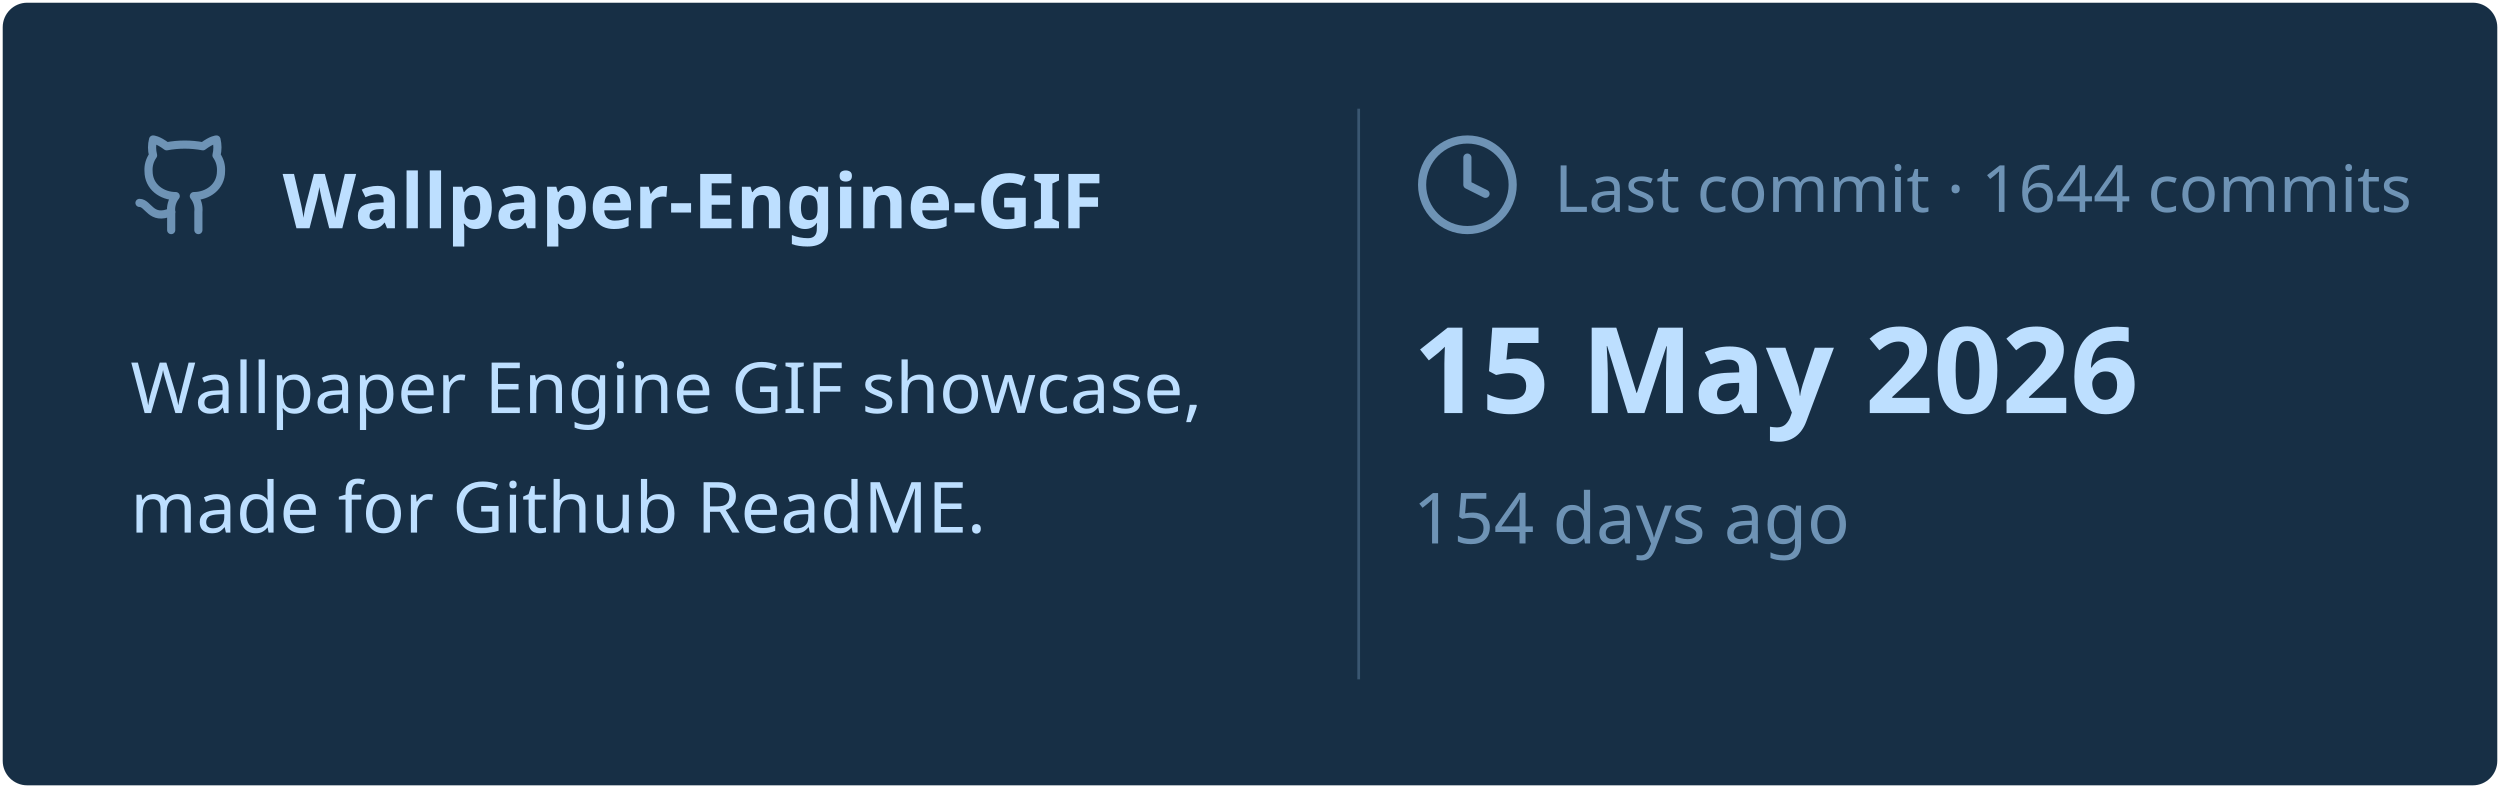
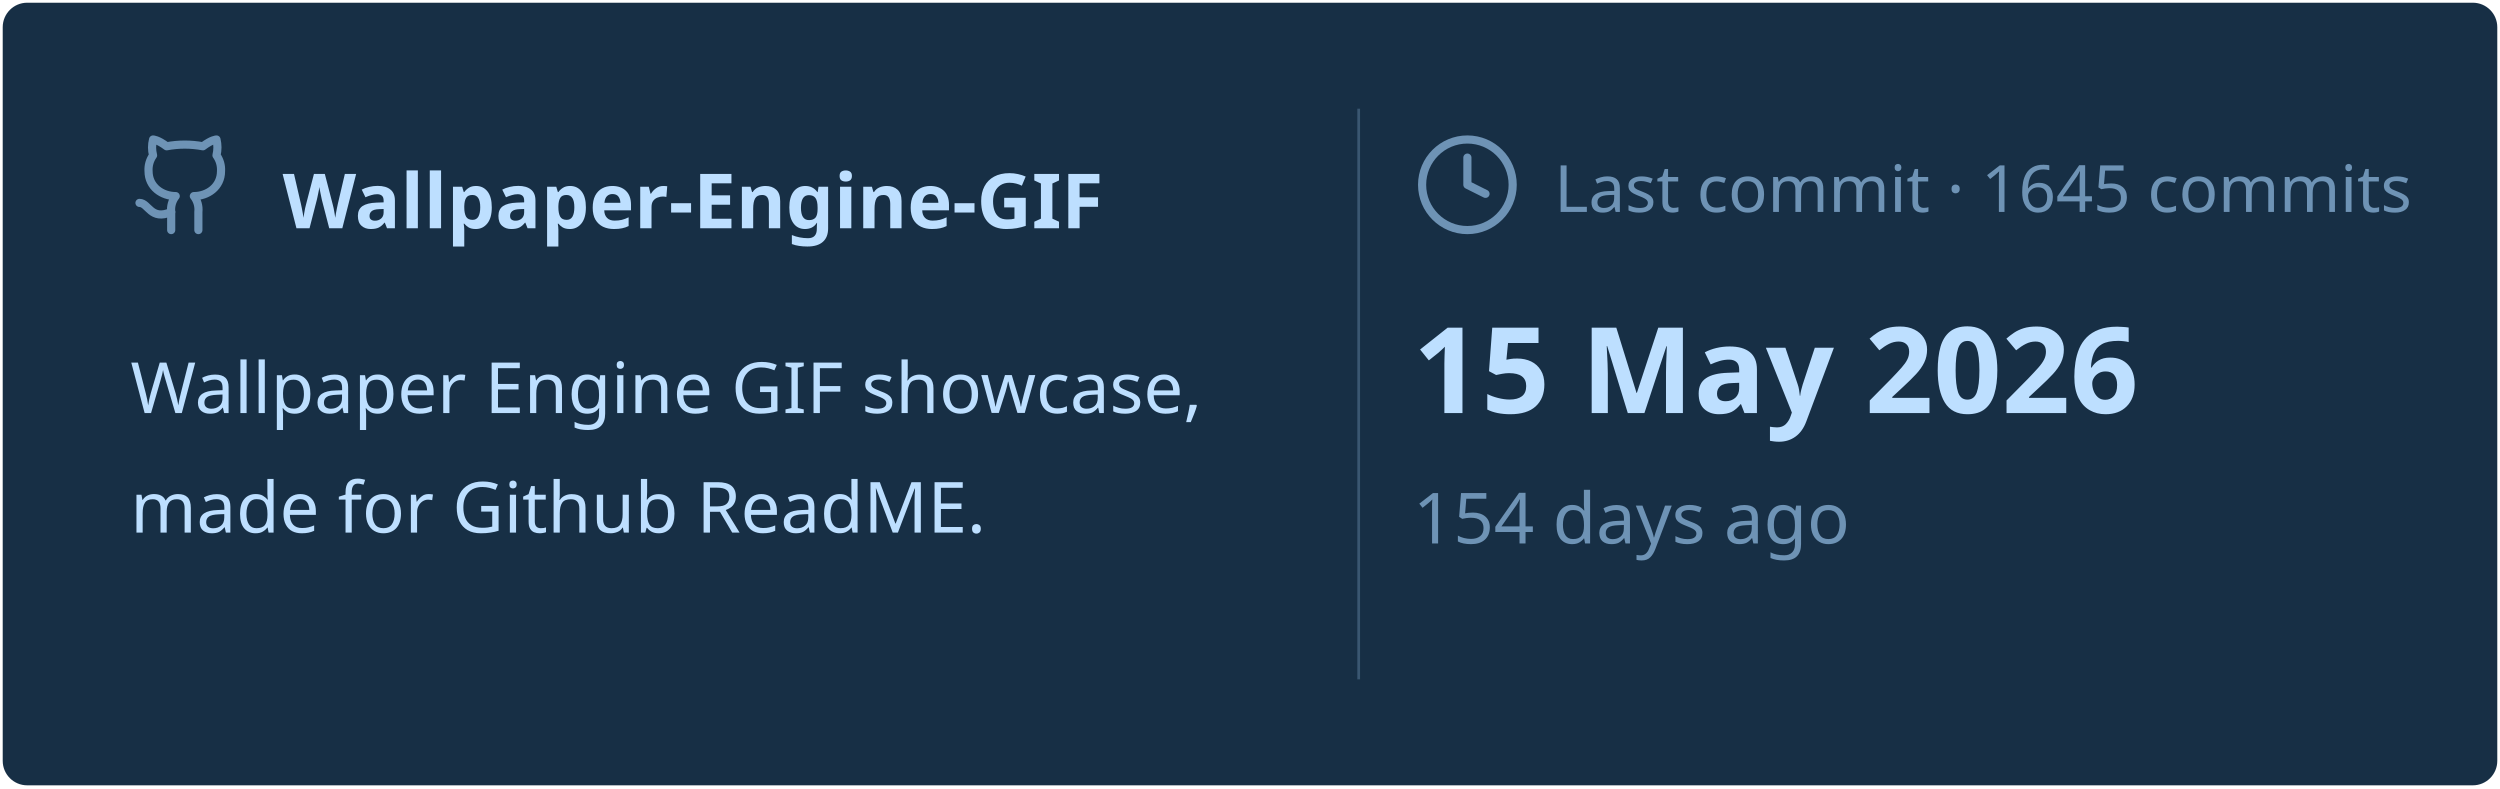
<svg xmlns="http://www.w3.org/2000/svg" viewBox="0 0 460 145" width="460px" height="145px">
  <rect stroke="#000000" stroke-opacity="0" fill="#172F45" rx="4.5" x="0.5" y="0.5" width="459" height="144" />
  <g transform="translate(24, 42)">
    <svg x="0" y="-18" width="20" height="20" viewBox="0 0 24 24" fill="none" stroke="#6E93B5" stroke-width="1.8" stroke-linecap="round" stroke-linejoin="round">
      <path d="M15 22v-4a4.8 4.8 0 0 0-1-3.5c3 0 6-2 6-5.5.08-1.25-.27-2.48-1-3.5.28-1.15.28-2.35 0-3.5 0 0-1 0-3 1.5-2.64-.5-5.36-.5-8 0C6 2 5 2 5 2c-.3 1.15-.3 2.35 0 3.5A5.403 5.403 0 0 0 4 9c0 3.5 3 5.5 6 5.5-.39.49-.68 1.05-.85 1.65-.17.6-.22 1.23-.15 1.85v4" />
      <path d="M9 18c-4.51 2-5-2-7-2" />
    </svg>
    <text x="28" y="0" font-family="&quot;Segoe UI&quot;, Ubuntu, sans-serif" font-size="14" font-weight="700" fill="#BDDFFF">Wallpaper-Engine-GIF</text>
  </g>
  <text x="24" y="76" font-family="&quot;Segoe UI&quot;, Ubuntu, sans-serif" font-size="13" font-weight="400" fill="#BDDFFF">Wallpaper Engine GIF showcase,</text>
  <text x="24" y="98" font-family="&quot;Segoe UI&quot;, Ubuntu, sans-serif" font-size="13" font-weight="400" fill="#BDDFFF">made for Github ReadME.</text>
  <line x1="250" y1="20" x2="250" y2="125" stroke="#6E93B5" stroke-width="0.5" stroke-opacity="0.4" />
  <svg x="260" y="24" width="20" height="20" viewBox="0 0 24 24" fill="none" stroke="#6E93B5" stroke-width="1.8" stroke-linecap="round" stroke-linejoin="round">
    <circle cx="12" cy="12" r="10" />
    <polyline points="12 6 12 12 16 14" />
  </svg>
-   <text x="286" y="39" font-family="&quot;Segoe UI&quot;, Ubuntu, sans-serif" font-size="12" font-weight="400" fill="#6E93B5">Last commit · 1644 commits</text>
+   <text x="286" y="39" font-family="&quot;Segoe UI&quot;, Ubuntu, sans-serif" font-size="12" font-weight="400" fill="#6E93B5">Last commit · 1645 commits</text>
  <text x="260" y="76" font-family="&quot;Segoe UI&quot;, Ubuntu, sans-serif" font-size="22" font-weight="700" fill="#BDDFFF">15 May 2026</text>
  <text x="260" y="100" font-family="&quot;Segoe UI&quot;, Ubuntu, sans-serif" font-size="13" font-weight="400" fill="#6E93B5">154 days ago</text>
</svg>
